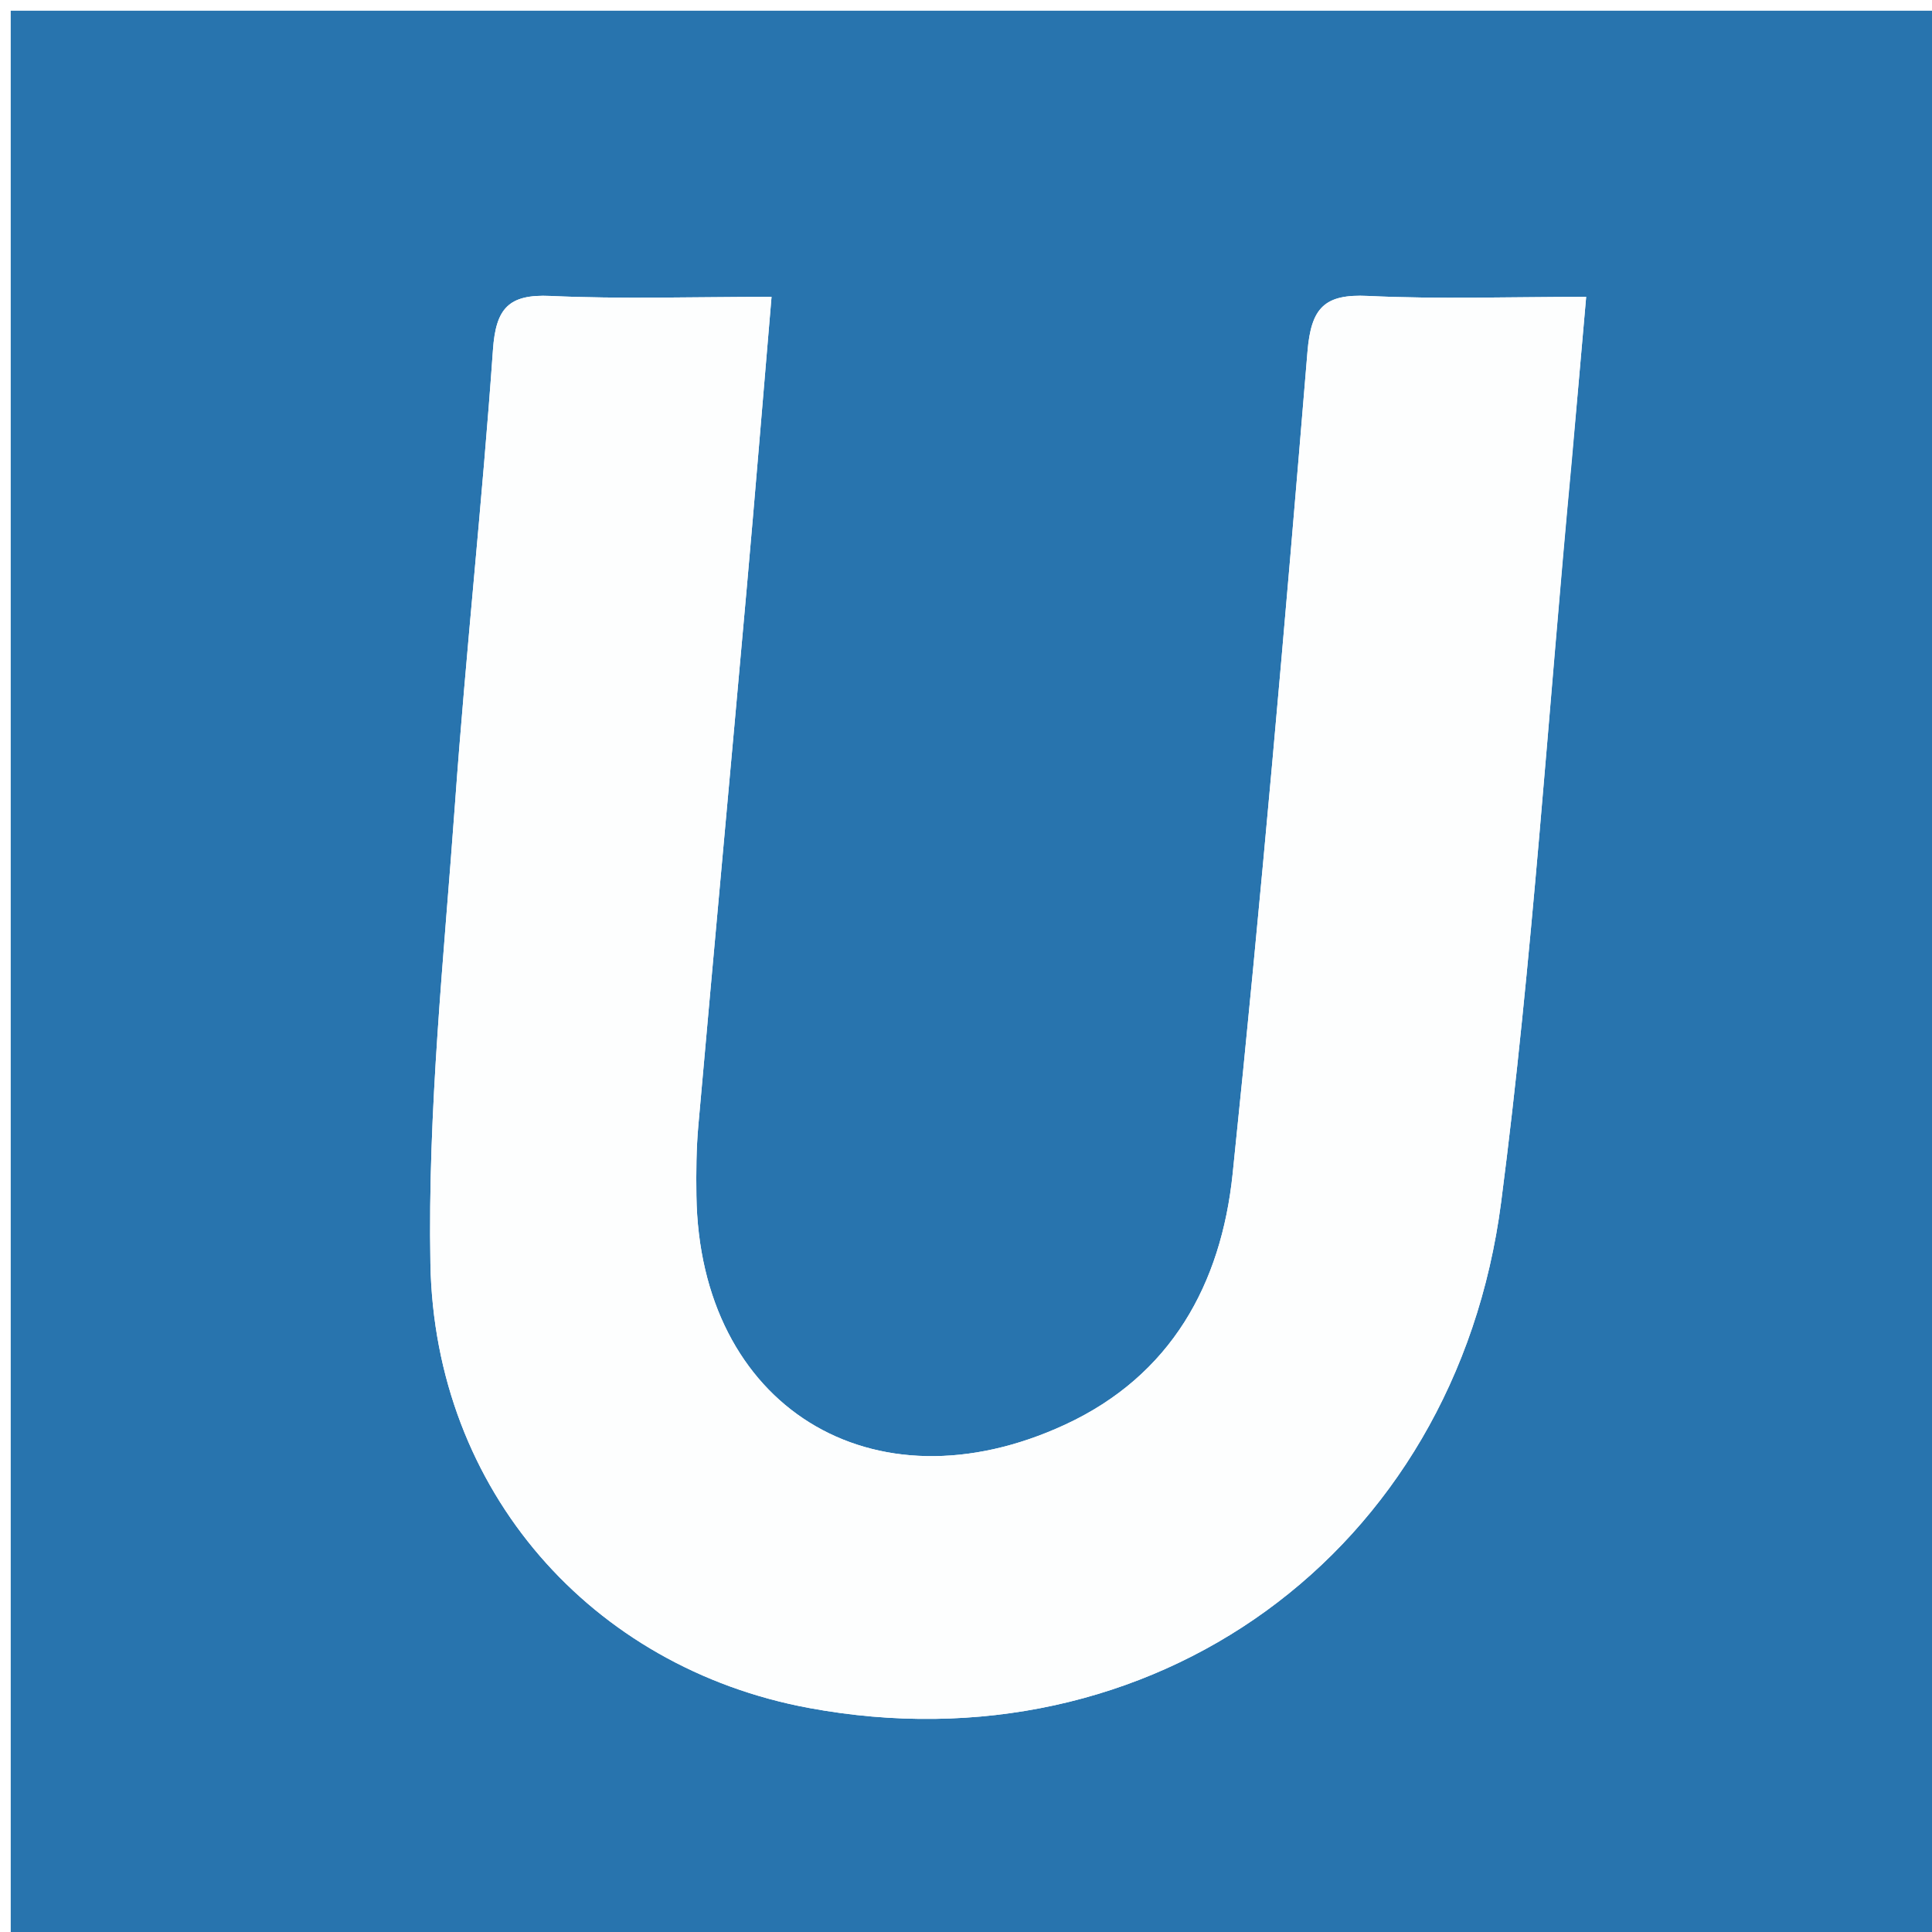
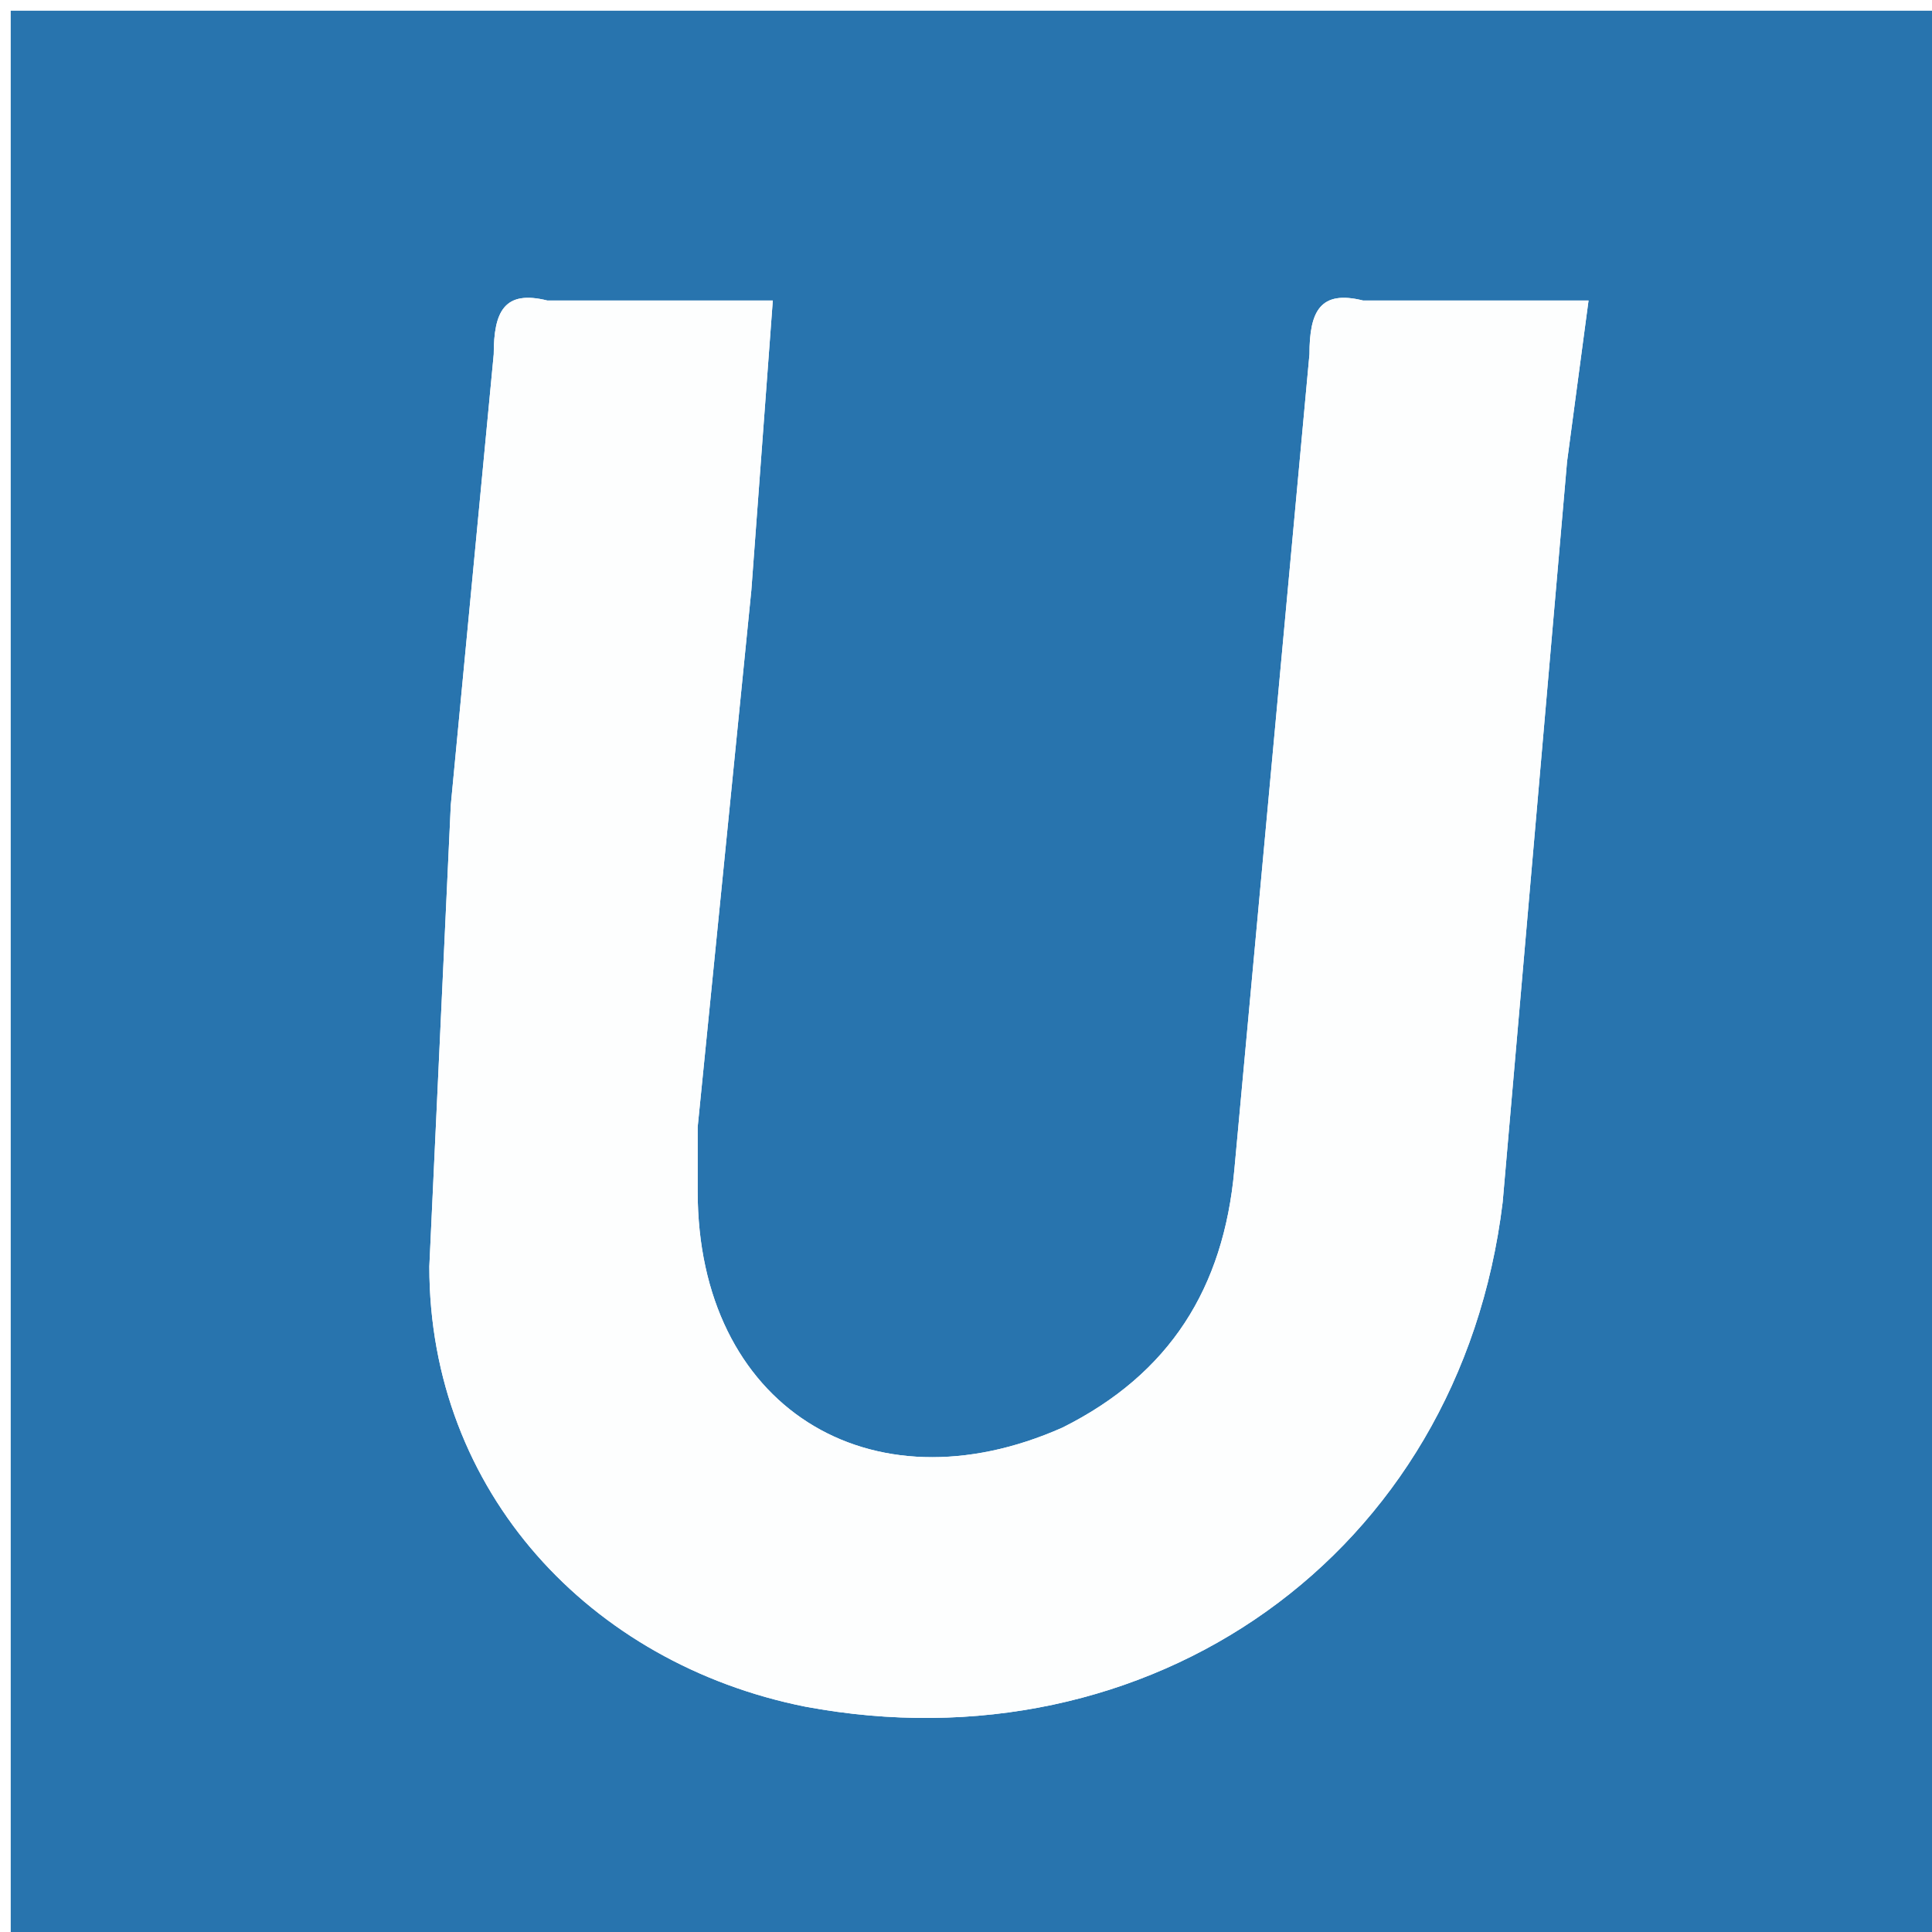
- <svg xmlns="http://www.w3.org/2000/svg" x="0px" y="0px" viewBox="0 0 180 180" enable-background="new 0 0 180 180">
-   <path fill="#2874AE" opacity="1" stroke="none" d="M119,181  C79.333,181 40.167,181 1,181  C1,121 1,61 1,1  C61,1 121,1 181,1  C181,61 181,121 181,181  C160.5,181 140,181 119,181 M146.437,43.008  C146.867,38.092 147.297,33.176 147.779,27.657  C140.695,27.657 134.063,27.889 127.456,27.572  C123.402,27.377 122.154,28.658 121.815,32.768  C119.708,58.315 117.487,83.858 114.844,109.354  C113.781,119.597 109.14,128.149 99.219,132.736  C81.257,141.04 65.156,131 64.883,111.379  C64.853,109.215 64.87,107.039 65.06,104.887  C66.529,88.304 68.063,71.727 69.541,55.144  C70.346,46.118 71.081,37.086 71.882,27.657  C64.568,27.657 57.914,27.879 51.285,27.573  C47.372,27.393 46.199,28.74 45.929,32.577  C44.939,46.691 43.407,60.767 42.392,74.88  C41.366,89.15 39.839,103.463 40.101,117.728  C40.491,138.935 55.157,155.369 75.331,159.121  C107.218,165.053 135.602,144.795 139.855,112.022  C142.788,89.423 144.207,66.627 146.437,43.008 z" />
-   <path fill="#FDFEFE" opacity="1" stroke="none" d="M146.37,43.464  C144.207,66.627 142.788,89.423 139.855,112.022  C135.602,144.795 107.218,165.053 75.331,159.121  C55.157,155.369 40.491,138.935 40.101,117.728  C39.839,103.463 41.366,89.15 42.392,74.88  C43.407,60.767 44.939,46.691 45.929,32.577  C46.199,28.74 47.372,27.393 51.285,27.573  C57.914,27.879 64.568,27.657 71.882,27.657  C71.081,37.086 70.346,46.118 69.541,55.144  C68.063,71.727 66.529,88.304 65.06,104.887  C64.87,107.039 64.853,109.215 64.883,111.379  C65.156,131 81.257,141.04 99.219,132.736  C109.14,128.149 113.781,119.597 114.844,109.354  C117.487,83.858 119.708,58.315 121.815,32.768  C122.154,28.658 123.402,27.377 127.456,27.572  C134.063,27.889 140.695,27.657 147.779,27.657  C147.297,33.176 146.867,38.092 146.37,43.464 z" />
+ <svg xmlns="http://www.w3.org/2000/svg" viewBox="0 0 180 180">
+   <path fill="#2874AE" d="M119 181H1V1h180v180h-62m27-138 2-15h-21c-4-1-5 1-5 5l-7 76c-1 11-6 19-16 24-18 8-34-2-34-22v-6l5-50 2-27H51c-4-1-5 1-5 5l-4 42-2 43c0 21 15 37 35 41 32 6 61-14 65-47l6-69z" />
+   <path fill="#FDFEFE" d="m146 43-6 69c-4 33-33 53-65 47-20-4-35-20-35-41l2-43 4-42c0-4 1-6 5-5h21l-2 27-5 50v6c0 20 16 30 34 22 10-5 15-13 16-24l7-76c0-4 1-6 5-5h21l-2 15z" />
</svg>
